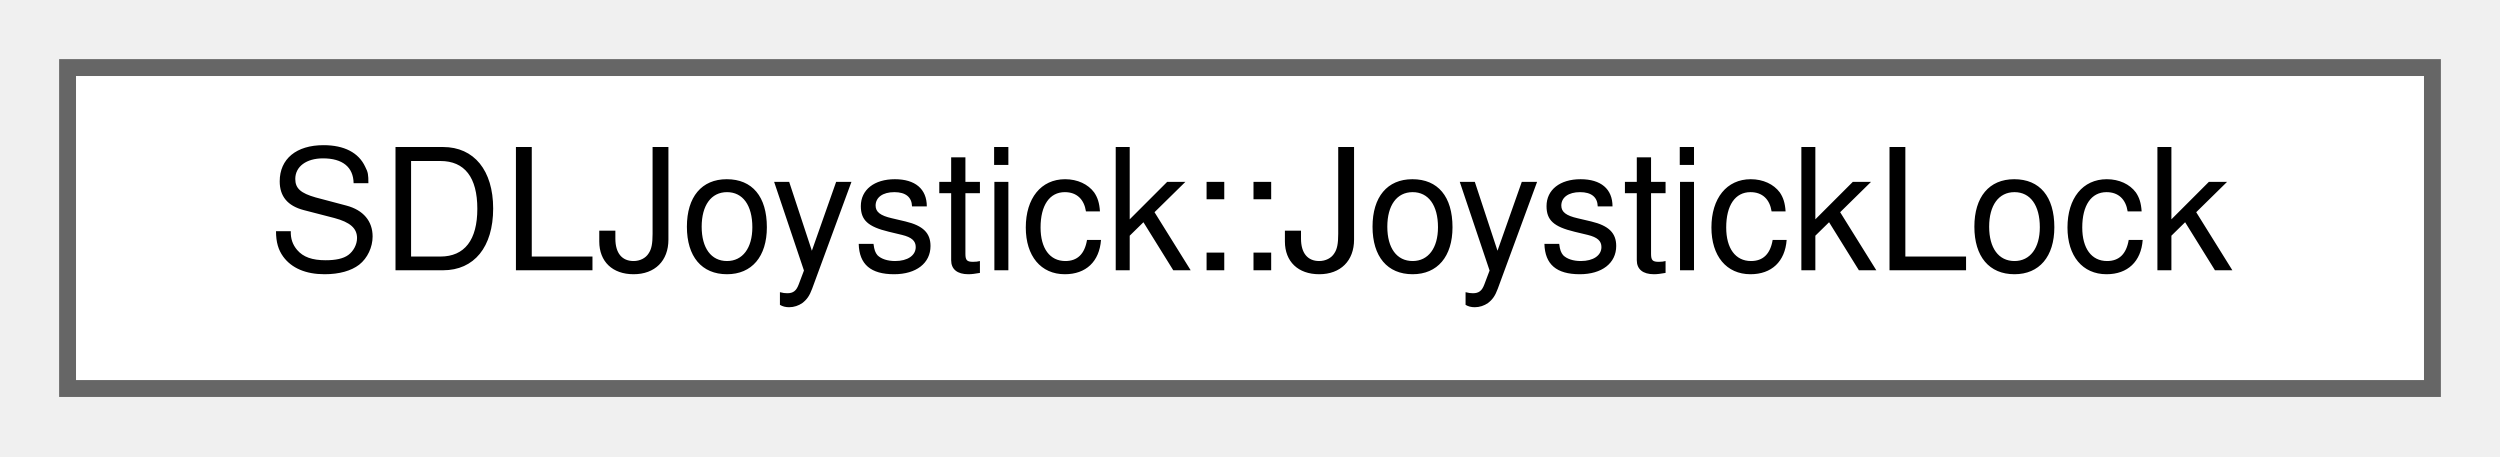
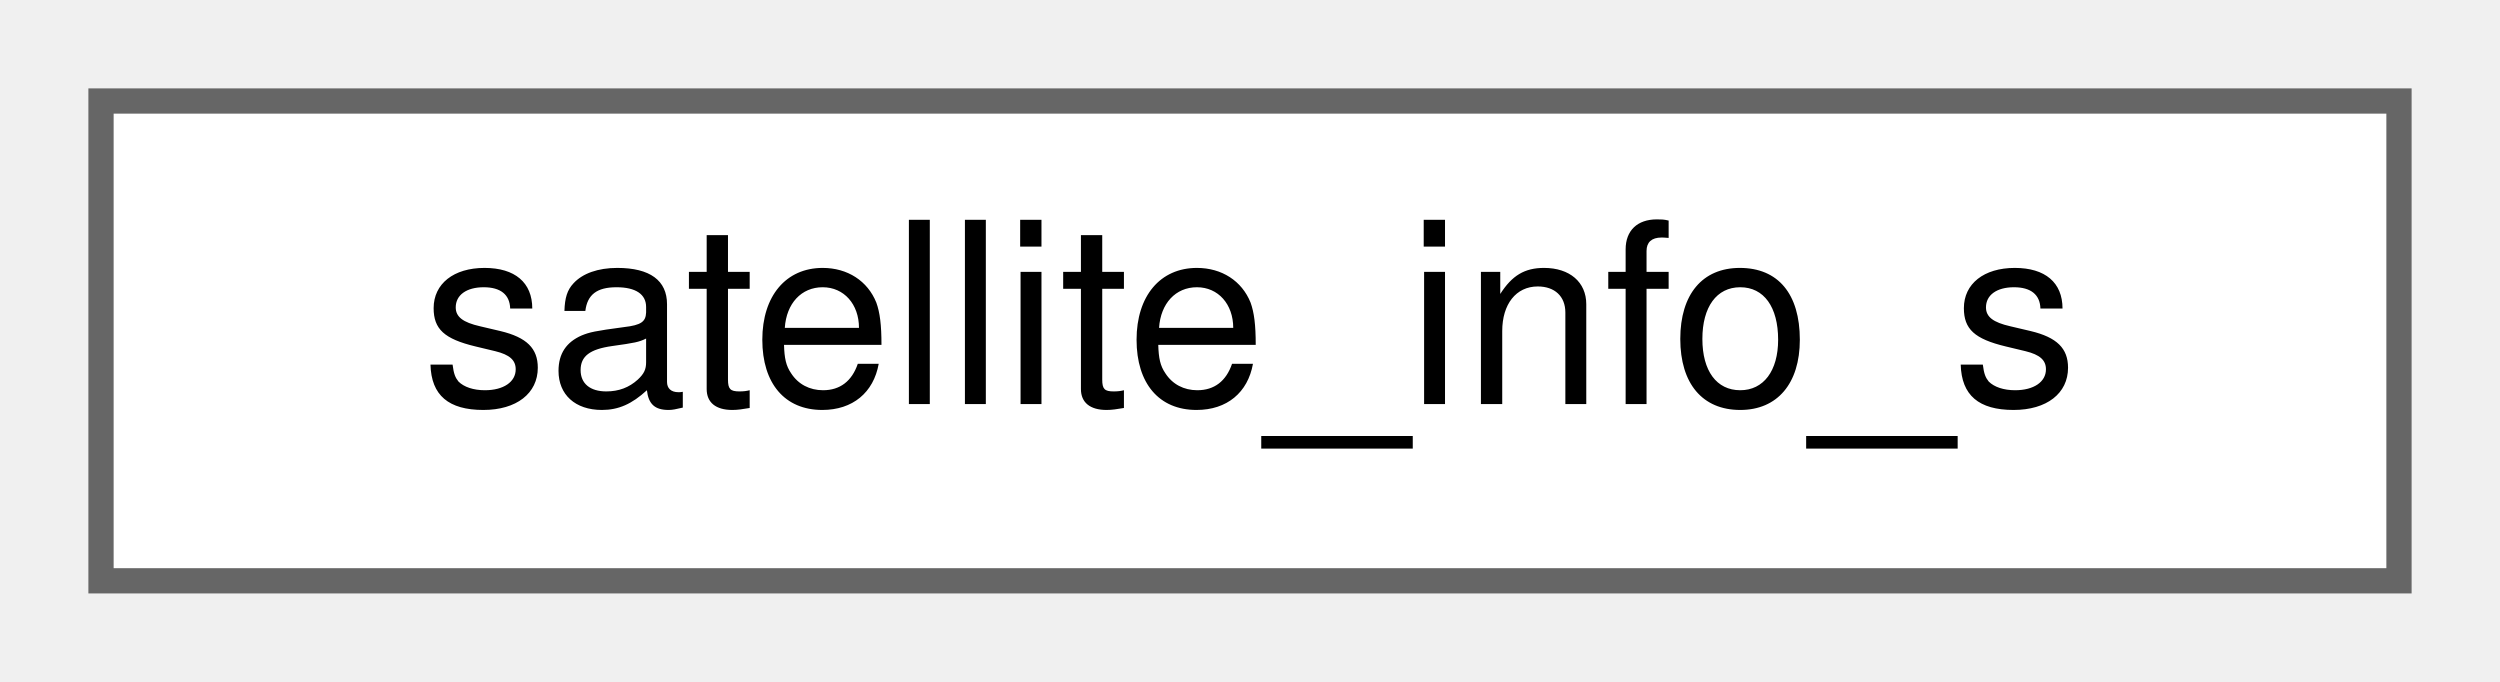
- <svg xmlns="http://www.w3.org/2000/svg" xmlns:xlink="http://www.w3.org/1999/xlink" width="148pt" height="27pt" viewBox="0.00 0.00 148.00 27.00">
+ <svg xmlns="http://www.w3.org/2000/svg" xmlns:xlink="http://www.w3.org/1999/xlink" width="99pt" height="27pt" viewBox="0.00 0.00 99.00 27.00">
  <g id="graph0" class="graph" transform="scale(1 1) rotate(0) translate(4 23)">
    <g id="Node000000" class="node">
      <g id="a_Node000000">
-         <a xlink:href="classSDLJoystick_1_1JoystickLock.html" target="_top" xlink:title="RAII lock guard for joysticks.">
-           <polygon fill="white" stroke="#666666" points="140,-19 0,-19 0,0 140,0 140,-19" />
-           <text text-anchor="middle" x="70" y="-7" font-family="Helvetica,sans-Serif" font-size="10.00">SDLJoystick::JoystickLock</text>
+         <a xlink:href="structsatellite__info__s.html" target="_top" xlink:title=" ">
+           <polygon fill="white" stroke="#666666" points="91,-19 0,-19 0,0 91,0 91,-19" />
+           <text text-anchor="middle" x="45.5" y="-7" font-family="Helvetica,sans-Serif" font-size="10.00">satellite_info_s</text>
        </a>
      </g>
    </g>
  </g>
</svg>
